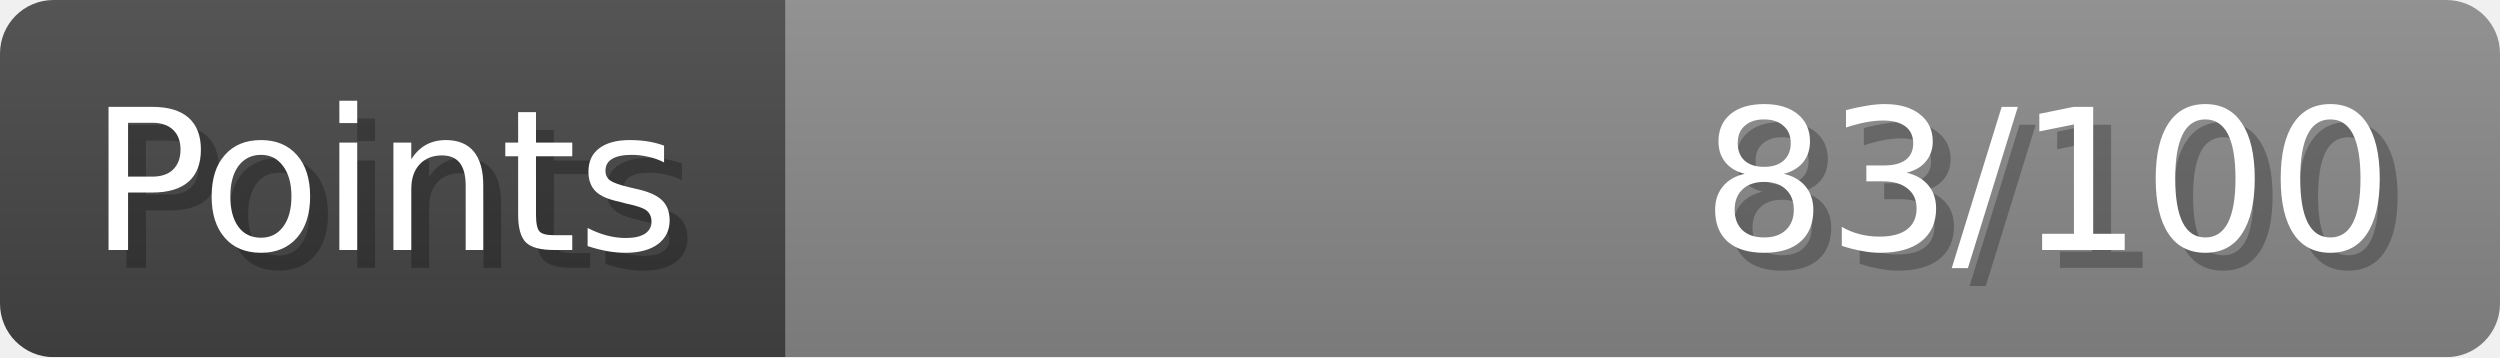
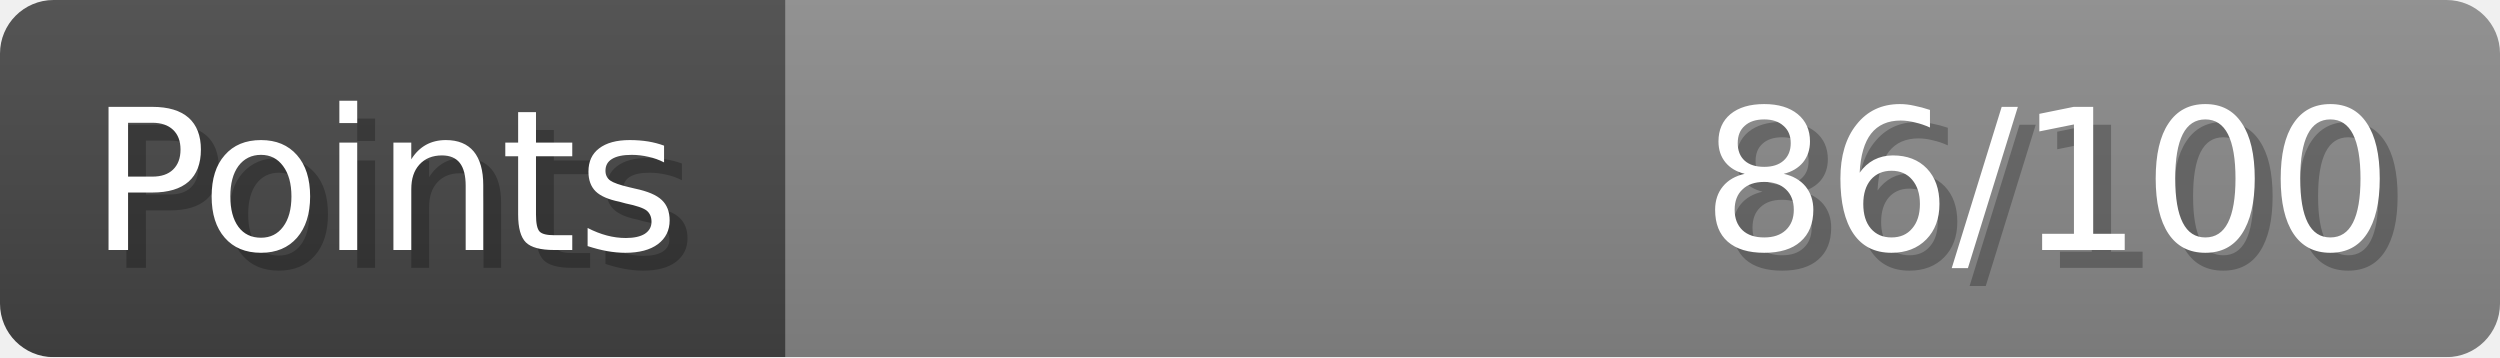
- <svg xmlns="http://www.w3.org/2000/svg" width="140px" height="20px" role="img" aria-label="Points: 83/100">
+ <svg xmlns="http://www.w3.org/2000/svg" width="140px" height="20px" role="img" aria-label="Points: 86/100">
  <linearGradient id="a" x2="0" y2="100%">
    <stop offset="0" stop-opacity=".1" stop-color="#EEE" />
    <stop offset="1" stop-opacity=".1" />
  </linearGradient>
  <mask id="m">
    <rect width="100%" height="100%" rx="3" fill="#FFF" />
  </mask>
  <g mask="url(#m)">
    <rect x="0" y="0" width="44" height="20" fill="#444" />
    <svg x="44" y="0" width="96" height="20">
      <rect width="100%" height="100%" fill="#888888" />
      <rect width="0%" height="100%" fill="#33CC11" transform="">
-         <animate attributeName="width" begin="0.5s" dur="600ms" from="0%" to="83%" repeatCount="1" fill="freeze" calcMode="spline" keyTimes="0; 1" keySplines="0.3, 0.61, 0.355, 1" />
+         <animate attributeName="width" begin="0.5s" dur="600ms" from="0%" to="86%" repeatCount="1" fill="freeze" calcMode="spline" keyTimes="0; 1" keySplines="0.3, 0.61, 0.355, 1" />
      </rect>
    </svg>
    <rect width="140" height="20" fill="url(#a)" />
  </g>
  <g aria-hidden="true" font-size="11" font-family="Verdana, DejaVu Sans, sans-serif" fill="#FFFFFF">
    <text x="6" y="15" fill="#000" opacity="0.25">Points</text>
    <text x="5" y="14">Points</text>
-     <text x="135" y="15" fill="#000" opacity="0.25" text-anchor="end">83/100</text>
-     <text x="134" y="14" text-anchor="end">83/100</text>
+     <text x="135" y="15" fill="#000" opacity="0.25" text-anchor="end">86/100</text>
+     <text x="134" y="14" text-anchor="end">86/100</text>
  </g>
</svg>
